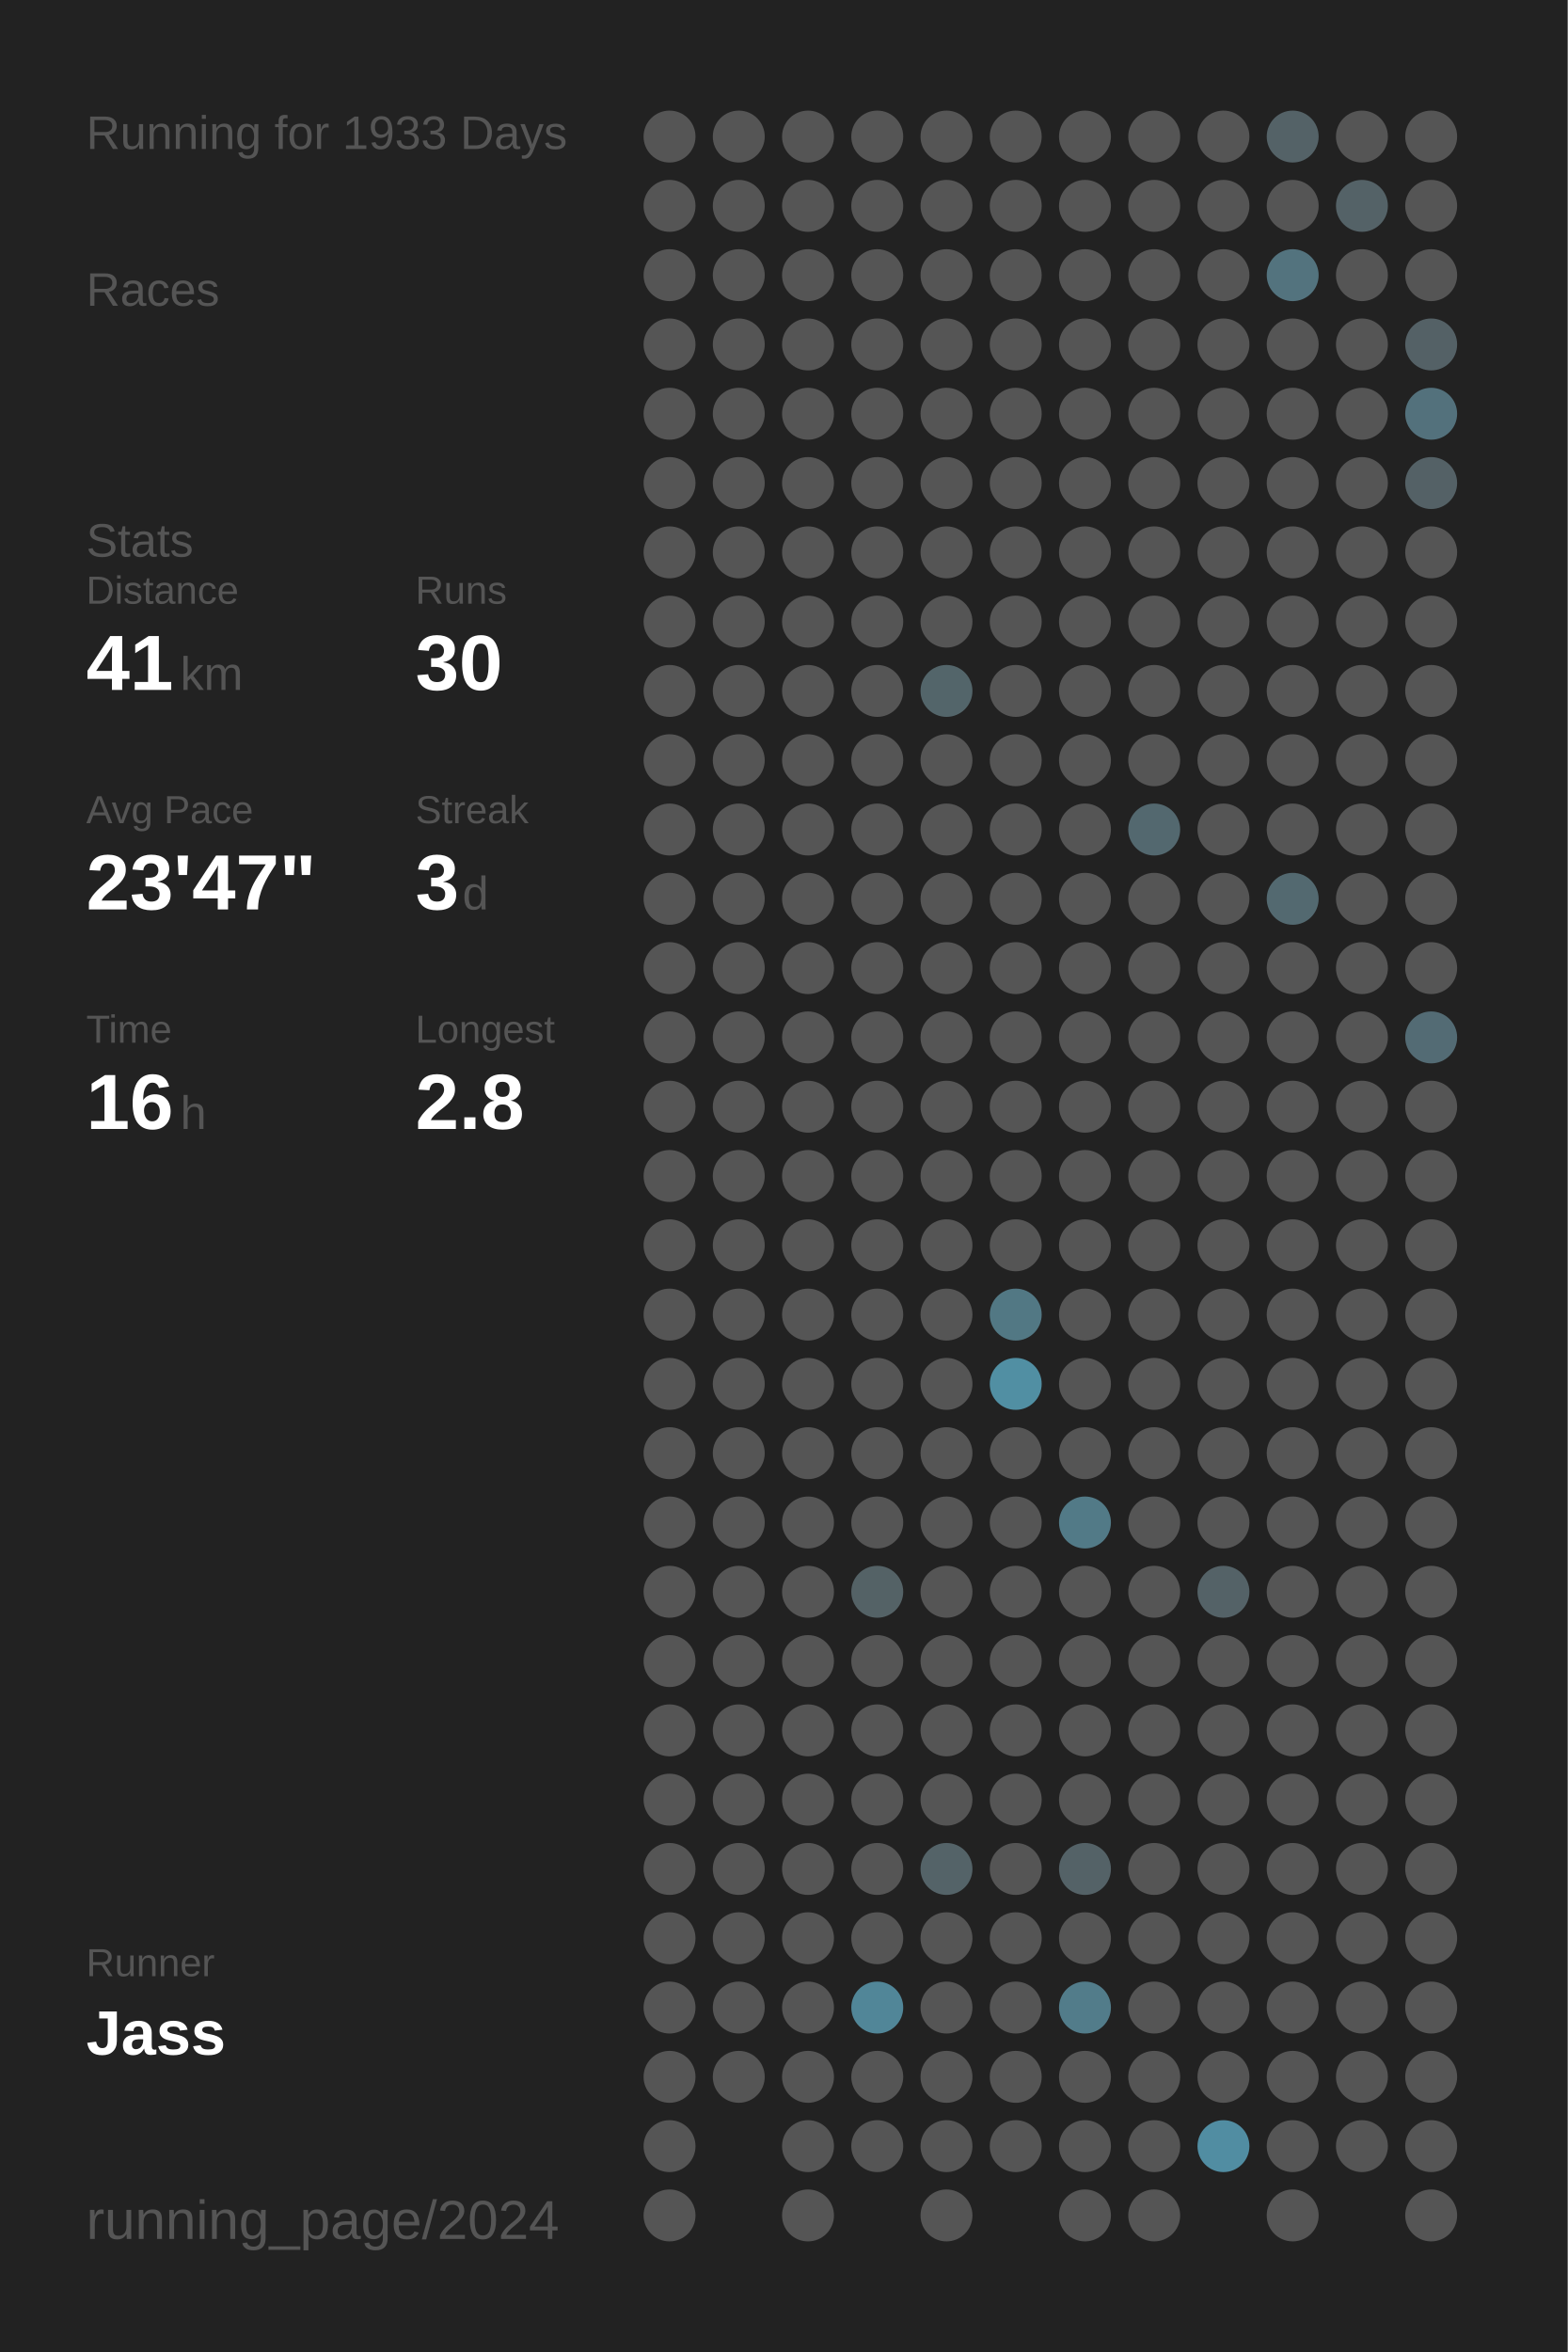
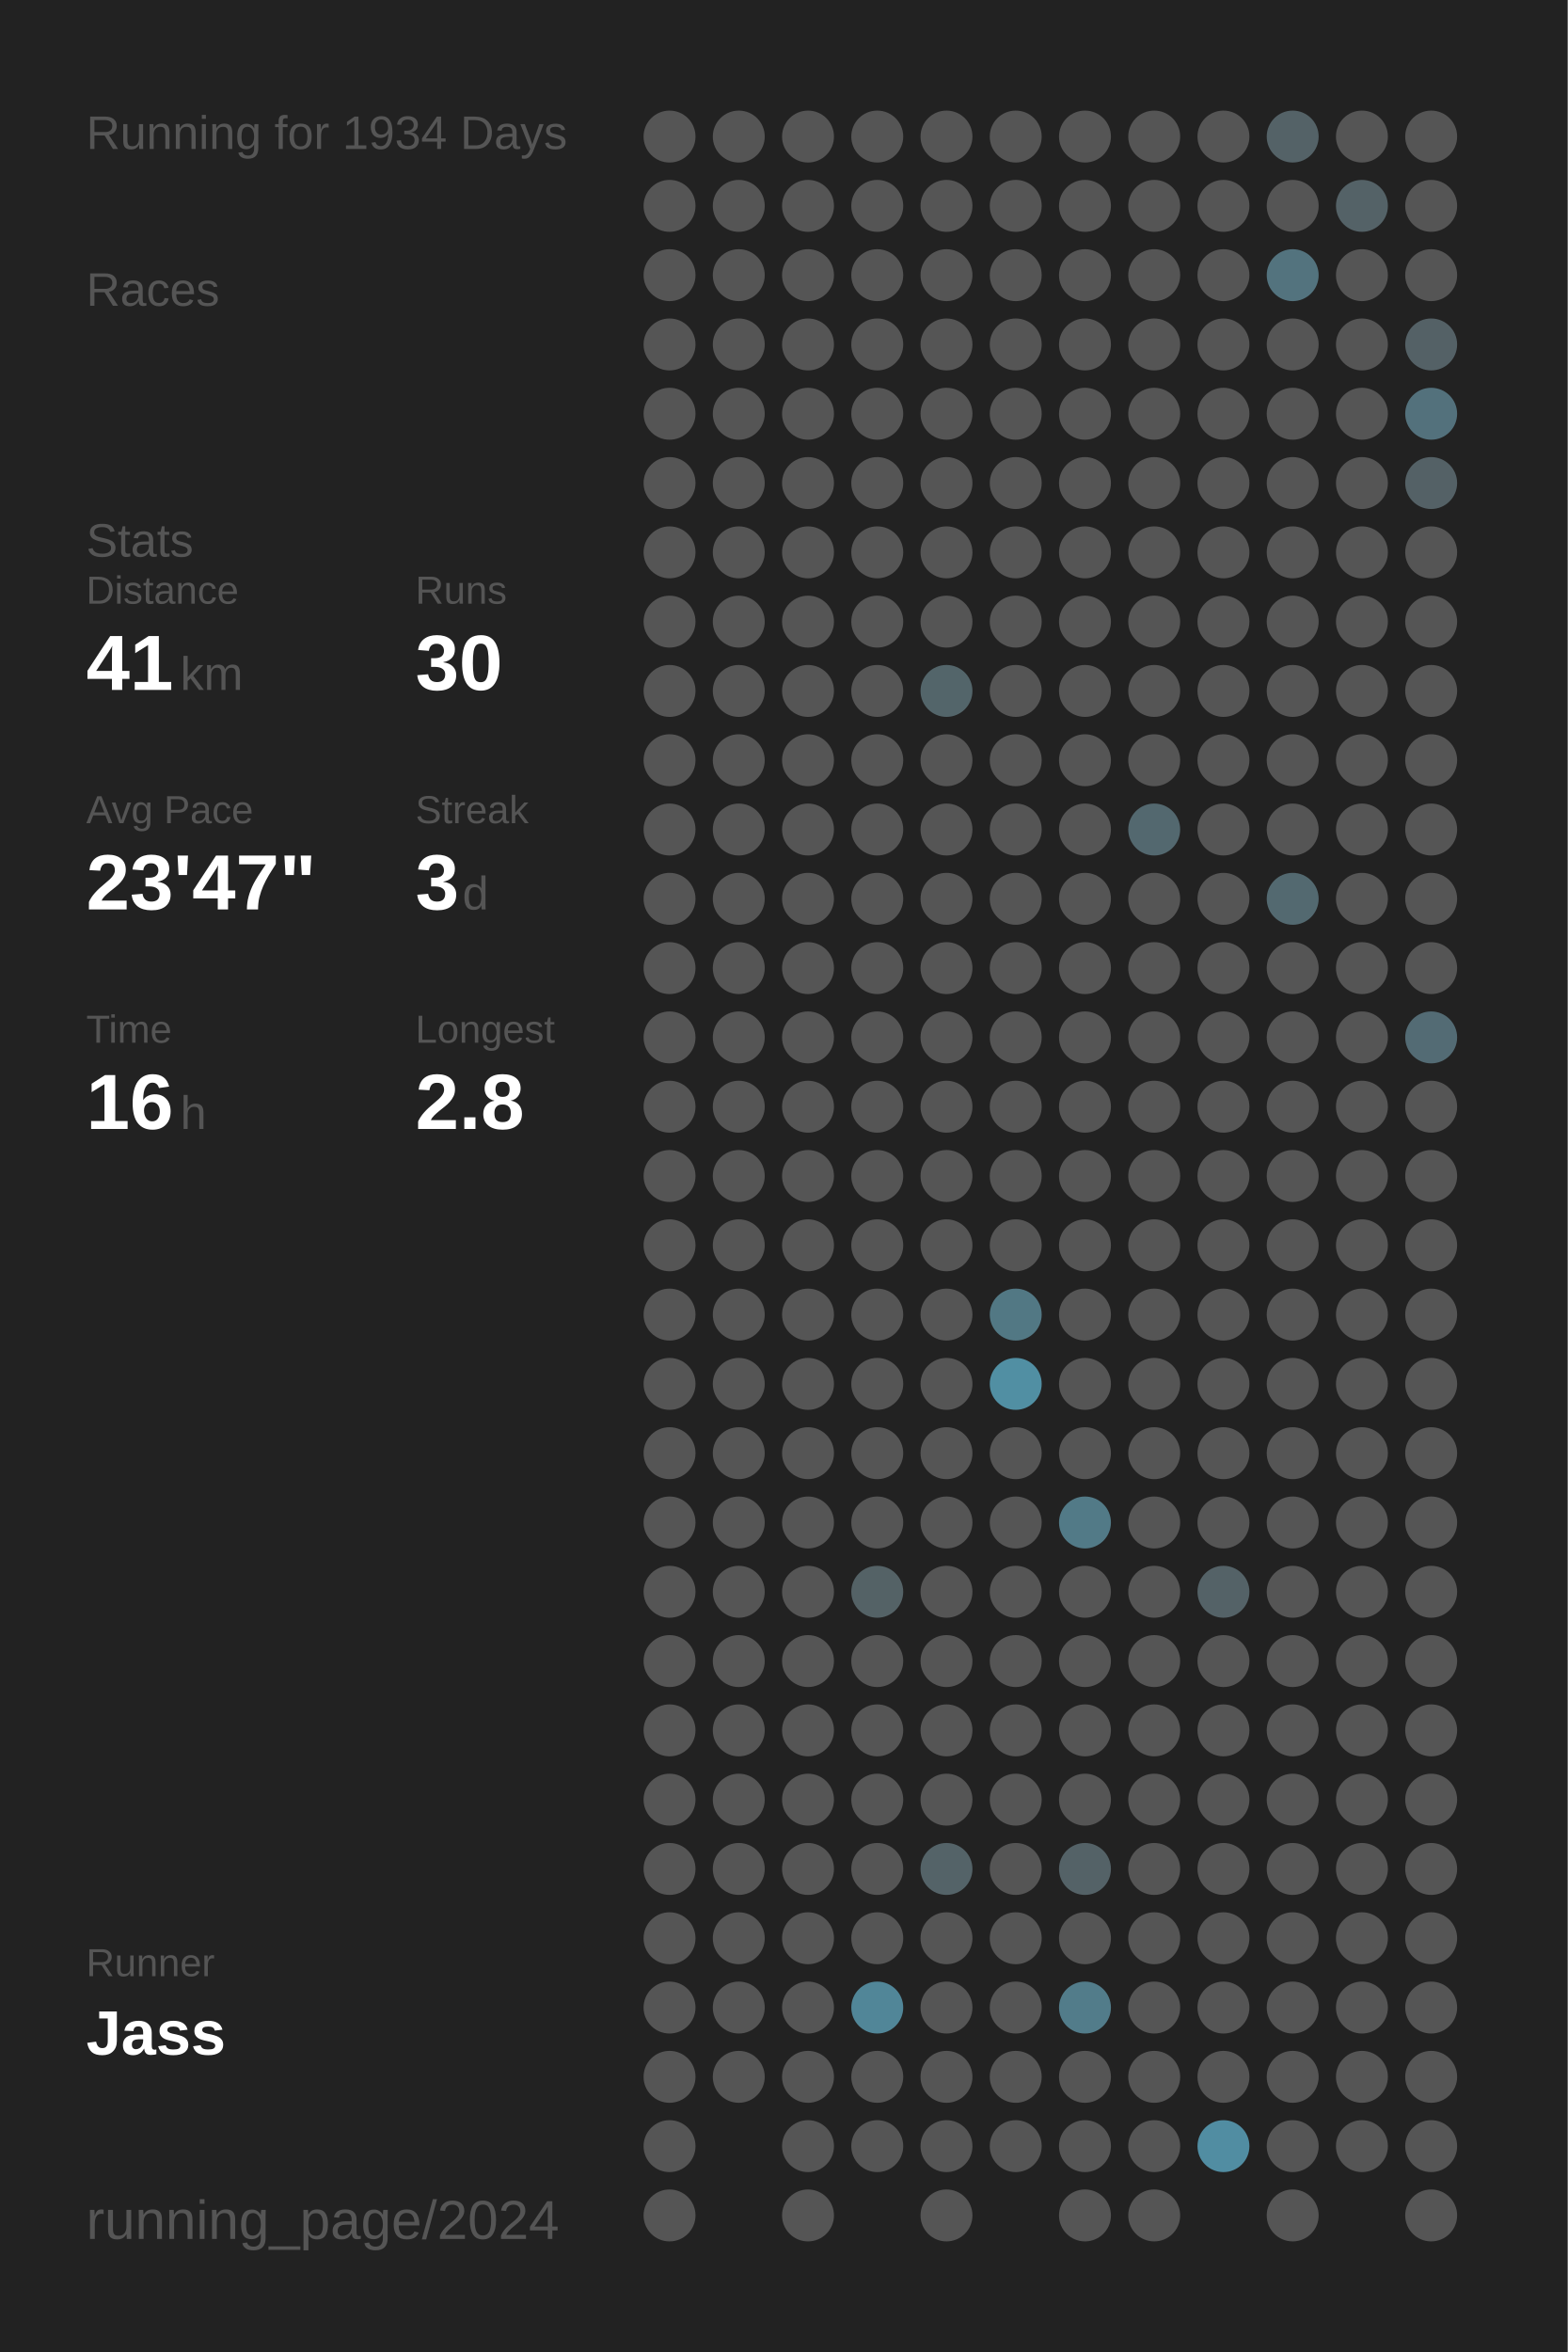
<svg xmlns="http://www.w3.org/2000/svg" baseProfile="full" height="300mm" version="1.1" viewBox="0,0,200,300" width="200mm">
  <defs />
  <rect fill="#222222" height="300" width="200" x="0" y="0" />
-   <text fill="#555555" style="font-size:6px; font-family:Arial;" x="11" y="19">Running for 1933 Days</text>
+   <text fill="#555555" style="font-size:6px; font-family:Arial;" x="11" y="19">Running for 1934 Days</text>
  <text fill="#555555" style="font-size:6px; font-family:Arial;" x="11" y="39">Races</text>
  <text fill="#555555" style="font-size:6px; font-family:Arial;" x="11" y="71">Stats</text>
  <text fill="#555555" style="font-size:5px; font-family:Arial;" x="11" y="77">Distance</text>
  <text fill="#FFFFFF" style="font-size:10px; font-family:Arial; font-weight:bold;" x="11" y="88">41</text>
  <text fill="#555555" style="font-size:6px; font-family:Arial;" x="23" y="88">km</text>
  <text fill="#555555" style="font-size:5px; font-family:Arial;" x="53" y="77">Runs</text>
  <text fill="#FFFFFF" style="font-size:10px; font-family:Arial; font-weight:bold;" x="53" y="88">30</text>
  <text fill="#555555" style="font-size:5px; font-family:Arial;" x="11" y="105">Avg Pace</text>
  <text fill="#FFFFFF" style="font-size:10px; font-family:Arial; font-weight:bold;" x="11" y="116">23'47"</text>
  <text fill="#555555" style="font-size:5px; font-family:Arial;" x="53" y="105">Streak</text>
  <text fill="#FFFFFF" style="font-size:10px; font-family:Arial; font-weight:bold;" x="53" y="116">3</text>
  <text fill="#555555" style="font-size:6px; font-family:Arial;" x="59" y="116">d</text>
  <text fill="#555555" style="font-size:5px; font-family:Arial;" x="11" y="133">Time</text>
  <text fill="#FFFFFF" style="font-size:10px; font-family:Arial; font-weight:bold;" x="11" y="144">16</text>
  <text fill="#555555" style="font-size:6px; font-family:Arial;" x="23" y="144">h</text>
  <text fill="#555555" style="font-size:5px; font-family:Arial;" x="53" y="133">Longest</text>
  <text fill="#FFFFFF" style="font-size:10px; font-family:Arial; font-weight:bold;" x="53" y="144">2.8</text>
  <text fill="#555555" style="font-size:5px; font-family:Arial;" x="11" y="252.065">Runner</text>
  <text fill="#FFFFFF" style="font-size:8px; font-family:Arial; font-weight:bold;" x="11" y="262.065">Jass</text>
  <text fill="#555555" style="font-size:7px; font-family:Arial;" x="11" y="285.581">running_page/2024</text>
  <circle cx="85.417" cy="17.419" fill="#555555" r="3.312" />
  <circle cx="85.417" cy="26.258" fill="#555555" r="3.312" />
  <circle cx="85.417" cy="35.097" fill="#555555" r="3.312" />
  <circle cx="85.417" cy="43.935" fill="#555555" r="3.312" />
  <circle cx="85.417" cy="52.774" fill="#555555" r="3.312" />
  <circle cx="85.417" cy="61.613" fill="#555555" r="3.312" />
  <circle cx="85.417" cy="70.452" fill="#555555" r="3.312" />
  <circle cx="85.417" cy="79.29" fill="#555555" r="3.312" />
  <circle cx="85.417" cy="88.129" fill="#555555" r="3.312" />
  <circle cx="85.417" cy="96.968" fill="#555555" r="3.312" />
  <circle cx="85.417" cy="105.806" fill="#555555" r="3.312" />
  <circle cx="85.417" cy="114.645" fill="#555555" r="3.312" />
  <circle cx="85.417" cy="123.484" fill="#555555" r="3.312" />
  <circle cx="85.417" cy="132.323" fill="#555555" r="3.312" />
  <circle cx="85.417" cy="141.161" fill="#555555" r="3.312" />
  <circle cx="85.417" cy="150" fill="#555555" r="3.312" />
  <circle cx="85.417" cy="158.839" fill="#555555" r="3.312" />
  <circle cx="85.417" cy="167.677" fill="#555555" r="3.312" />
  <circle cx="85.417" cy="176.516" fill="#555555" r="3.312" />
  <circle cx="85.417" cy="185.355" fill="#555555" r="3.312" />
  <circle cx="85.417" cy="194.194" fill="#555555" r="3.312" />
  <circle cx="85.417" cy="203.032" fill="#555555" r="3.312" />
  <circle cx="85.417" cy="211.871" fill="#555555" r="3.312" />
  <circle cx="85.417" cy="220.71" fill="#555555" r="3.312" />
  <circle cx="85.417" cy="229.548" fill="#555555" r="3.312" />
  <circle cx="85.417" cy="238.387" fill="#555555" r="3.312" />
  <circle cx="85.417" cy="247.226" fill="#555555" r="3.312" />
  <circle cx="85.417" cy="256.065" fill="#555555" r="3.312" />
  <circle cx="85.417" cy="264.903" fill="#555555" r="3.312" />
  <circle cx="85.417" cy="273.742" fill="#555555" r="3.312" />
  <circle cx="85.417" cy="282.581" fill="#555555" r="3.312" />
  <circle cx="94.25" cy="17.419" fill="#555555" r="3.312" />
  <circle cx="94.25" cy="26.258" fill="#555555" r="3.312" />
  <circle cx="94.25" cy="35.097" fill="#555555" r="3.312" />
  <circle cx="94.25" cy="43.935" fill="#555555" r="3.312" />
  <circle cx="94.25" cy="52.774" fill="#555555" r="3.312" />
  <circle cx="94.25" cy="61.613" fill="#555555" r="3.312" />
  <circle cx="94.25" cy="70.452" fill="#555555" r="3.312" />
  <circle cx="94.25" cy="79.29" fill="#555555" r="3.312" />
  <circle cx="94.25" cy="88.129" fill="#555555" r="3.312" />
  <circle cx="94.25" cy="96.968" fill="#555555" r="3.312" />
  <circle cx="94.25" cy="105.806" fill="#555555" r="3.312" />
  <circle cx="94.25" cy="114.645" fill="#555555" r="3.312" />
  <circle cx="94.25" cy="123.484" fill="#555555" r="3.312" />
  <circle cx="94.25" cy="132.323" fill="#555555" r="3.312" />
  <circle cx="94.25" cy="141.161" fill="#555555" r="3.312" />
  <circle cx="94.25" cy="150" fill="#555555" r="3.312" />
  <circle cx="94.25" cy="158.839" fill="#555555" r="3.312" />
  <circle cx="94.25" cy="167.677" fill="#555555" r="3.312" />
  <circle cx="94.25" cy="176.516" fill="#555555" r="3.312" />
  <circle cx="94.25" cy="185.355" fill="#555555" r="3.312" />
  <circle cx="94.25" cy="194.194" fill="#555555" r="3.312" />
  <circle cx="94.25" cy="203.032" fill="#555555" r="3.312" />
  <circle cx="94.25" cy="211.871" fill="#555555" r="3.312" />
  <circle cx="94.25" cy="220.71" fill="#555555" r="3.312" />
  <circle cx="94.25" cy="229.548" fill="#555555" r="3.312" />
  <circle cx="94.25" cy="238.387" fill="#555555" r="3.312" />
  <circle cx="94.25" cy="247.226" fill="#555555" r="3.312" />
  <circle cx="94.25" cy="256.065" fill="#555555" r="3.312" />
  <circle cx="94.25" cy="264.903" fill="#555555" r="3.312" />
  <circle cx="103.083" cy="17.419" fill="#555555" r="3.312" />
  <circle cx="103.083" cy="26.258" fill="#555555" r="3.312" />
  <circle cx="103.083" cy="35.097" fill="#555555" r="3.312" />
  <circle cx="103.083" cy="43.935" fill="#555555" r="3.312" />
  <circle cx="103.083" cy="52.774" fill="#555555" r="3.312" />
  <circle cx="103.083" cy="61.613" fill="#555555" r="3.312" />
  <circle cx="103.083" cy="70.452" fill="#555555" r="3.312" />
  <circle cx="103.083" cy="79.29" fill="#555555" r="3.312" />
  <circle cx="103.083" cy="88.129" fill="#555555" r="3.312" />
  <circle cx="103.083" cy="96.968" fill="#555555" r="3.312" />
  <circle cx="103.083" cy="105.806" fill="#555555" r="3.312" />
  <circle cx="103.083" cy="114.645" fill="#555555" r="3.312" />
  <circle cx="103.083" cy="123.484" fill="#555555" r="3.312" />
  <circle cx="103.083" cy="132.323" fill="#555555" r="3.312" />
  <circle cx="103.083" cy="141.161" fill="#555555" r="3.312" />
  <circle cx="103.083" cy="150" fill="#555555" r="3.312" />
  <circle cx="103.083" cy="158.839" fill="#555555" r="3.312" />
  <circle cx="103.083" cy="167.677" fill="#555555" r="3.312" />
  <circle cx="103.083" cy="176.516" fill="#555555" r="3.312" />
  <circle cx="103.083" cy="185.355" fill="#555555" r="3.312" />
  <circle cx="103.083" cy="194.194" fill="#555555" r="3.312" />
  <circle cx="103.083" cy="203.032" fill="#555555" r="3.312" />
  <circle cx="103.083" cy="211.871" fill="#555555" r="3.312" />
  <circle cx="103.083" cy="220.71" fill="#555555" r="3.312" />
  <circle cx="103.083" cy="229.548" fill="#555555" r="3.312" />
  <circle cx="103.083" cy="238.387" fill="#555555" r="3.312" />
  <circle cx="103.083" cy="247.226" fill="#555555" r="3.312" />
  <circle cx="103.083" cy="256.065" fill="#555555" r="3.312" />
  <circle cx="103.083" cy="264.903" fill="#555555" r="3.312" />
  <circle cx="103.083" cy="273.742" fill="#555555" r="3.312" />
  <circle cx="103.083" cy="282.581" fill="#555555" r="3.312" />
  <circle cx="111.917" cy="17.419" fill="#555555" r="3.312" />
  <circle cx="111.917" cy="26.258" fill="#555555" r="3.312" />
  <circle cx="111.917" cy="35.097" fill="#555555" r="3.312" />
  <circle cx="111.917" cy="43.935" fill="#555555" r="3.312" />
  <circle cx="111.917" cy="52.774" fill="#555555" r="3.312" />
  <circle cx="111.917" cy="61.613" fill="#555555" r="3.312" />
  <circle cx="111.917" cy="70.452" fill="#555555" r="3.312" />
  <circle cx="111.917" cy="79.29" fill="#555555" r="3.312" />
  <circle cx="111.917" cy="88.129" fill="#555555" r="3.312" />
  <circle cx="111.917" cy="96.968" fill="#555555" r="3.312" />
  <circle cx="111.917" cy="105.806" fill="#555555" r="3.312" />
  <circle cx="111.917" cy="114.645" fill="#555555" r="3.312" />
  <circle cx="111.917" cy="123.484" fill="#555555" r="3.312" />
  <circle cx="111.917" cy="132.323" fill="#555555" r="3.312" />
  <circle cx="111.917" cy="141.161" fill="#555555" r="3.312" />
  <circle cx="111.917" cy="150" fill="#555555" r="3.312" />
  <circle cx="111.917" cy="158.839" fill="#555555" r="3.312" />
  <circle cx="111.917" cy="167.677" fill="#555555" r="3.312" />
  <circle cx="111.917" cy="176.516" fill="#555555" r="3.312" />
  <circle cx="111.917" cy="185.355" fill="#555555" r="3.312" />
  <circle cx="111.917" cy="194.194" fill="#555555" r="3.312" />
  <circle cx="111.917" cy="203.032" fill="#546266" r="3.312" />
  <circle cx="111.917" cy="211.871" fill="#555555" r="3.312" />
  <circle cx="111.917" cy="220.71" fill="#555555" r="3.312" />
  <circle cx="111.917" cy="229.548" fill="#555555" r="3.312" />
  <circle cx="111.917" cy="238.387" fill="#555555" r="3.312" />
  <circle cx="111.917" cy="247.226" fill="#555555" r="3.312" />
  <circle cx="111.917" cy="256.065" fill="#518698" r="3.312" />
  <circle cx="111.917" cy="264.903" fill="#555555" r="3.312" />
  <circle cx="111.917" cy="273.742" fill="#555555" r="3.312" />
  <circle cx="120.75" cy="17.419" fill="#555555" r="3.312" />
  <circle cx="120.75" cy="26.258" fill="#555555" r="3.312" />
  <circle cx="120.75" cy="35.097" fill="#555555" r="3.312" />
  <circle cx="120.75" cy="43.935" fill="#555555" r="3.312" />
  <circle cx="120.75" cy="52.774" fill="#555555" r="3.312" />
  <circle cx="120.75" cy="61.613" fill="#555555" r="3.312" />
  <circle cx="120.75" cy="70.452" fill="#555555" r="3.312" />
  <circle cx="120.75" cy="79.29" fill="#555555" r="3.312" />
  <circle cx="120.75" cy="88.129" fill="#53656a" r="3.312" />
  <circle cx="120.75" cy="96.968" fill="#555555" r="3.312" />
  <circle cx="120.75" cy="105.806" fill="#555555" r="3.312" />
  <circle cx="120.75" cy="114.645" fill="#555555" r="3.312" />
  <circle cx="120.75" cy="123.484" fill="#555555" r="3.312" />
  <circle cx="120.75" cy="132.323" fill="#555555" r="3.312" />
  <circle cx="120.75" cy="141.161" fill="#555555" r="3.312" />
  <circle cx="120.75" cy="150" fill="#555555" r="3.312" />
  <circle cx="120.75" cy="158.839" fill="#555555" r="3.312" />
  <circle cx="120.75" cy="167.677" fill="#555555" r="3.312" />
  <circle cx="120.75" cy="176.516" fill="#555555" r="3.312" />
  <circle cx="120.75" cy="185.355" fill="#555555" r="3.312" />
  <circle cx="120.75" cy="194.194" fill="#555555" r="3.312" />
  <circle cx="120.75" cy="203.032" fill="#555555" r="3.312" />
  <circle cx="120.75" cy="211.871" fill="#555555" r="3.312" />
  <circle cx="120.75" cy="220.71" fill="#555555" r="3.312" />
  <circle cx="120.75" cy="229.548" fill="#555555" r="3.312" />
  <circle cx="120.75" cy="238.387" fill="#546368" r="3.312" />
  <circle cx="120.75" cy="247.226" fill="#555555" r="3.312" />
  <circle cx="120.75" cy="256.065" fill="#555555" r="3.312" />
  <circle cx="120.75" cy="264.903" fill="#555555" r="3.312" />
  <circle cx="120.75" cy="273.742" fill="#555555" r="3.312" />
  <circle cx="120.75" cy="282.581" fill="#555555" r="3.312" />
  <circle cx="129.583" cy="17.419" fill="#555555" r="3.312" />
  <circle cx="129.583" cy="26.258" fill="#555555" r="3.312" />
  <circle cx="129.583" cy="35.097" fill="#555555" r="3.312" />
  <circle cx="129.583" cy="43.935" fill="#555555" r="3.312" />
  <circle cx="129.583" cy="52.774" fill="#555555" r="3.312" />
  <circle cx="129.583" cy="61.613" fill="#555555" r="3.312" />
  <circle cx="129.583" cy="70.452" fill="#555555" r="3.312" />
  <circle cx="129.583" cy="79.29" fill="#555555" r="3.312" />
  <circle cx="129.583" cy="88.129" fill="#555555" r="3.312" />
  <circle cx="129.583" cy="96.968" fill="#555555" r="3.312" />
  <circle cx="129.583" cy="105.806" fill="#555555" r="3.312" />
  <circle cx="129.583" cy="114.645" fill="#555555" r="3.312" />
  <circle cx="129.583" cy="123.484" fill="#555555" r="3.312" />
  <circle cx="129.583" cy="132.323" fill="#555555" r="3.312" />
  <circle cx="129.583" cy="141.161" fill="#555555" r="3.312" />
  <circle cx="129.583" cy="150" fill="#555555" r="3.312" />
  <circle cx="129.583" cy="158.839" fill="#555555" r="3.312" />
  <circle cx="129.583" cy="167.677" fill="#527884" r="3.312" />
  <circle cx="129.583" cy="176.516" fill="#518fa3" r="3.312" />
  <circle cx="129.583" cy="185.355" fill="#555555" r="3.312" />
  <circle cx="129.583" cy="194.194" fill="#555555" r="3.312" />
  <circle cx="129.583" cy="203.032" fill="#555555" r="3.312" />
  <circle cx="129.583" cy="211.871" fill="#555555" r="3.312" />
  <circle cx="129.583" cy="220.71" fill="#555555" r="3.312" />
  <circle cx="129.583" cy="229.548" fill="#555555" r="3.312" />
  <circle cx="129.583" cy="238.387" fill="#555555" r="3.312" />
  <circle cx="129.583" cy="247.226" fill="#555555" r="3.312" />
  <circle cx="129.583" cy="256.065" fill="#555555" r="3.312" />
  <circle cx="129.583" cy="264.903" fill="#555555" r="3.312" />
  <circle cx="129.583" cy="273.742" fill="#555555" r="3.312" />
  <circle cx="138.417" cy="17.419" fill="#555555" r="3.312" />
  <circle cx="138.417" cy="26.258" fill="#555555" r="3.312" />
  <circle cx="138.417" cy="35.097" fill="#555555" r="3.312" />
  <circle cx="138.417" cy="43.935" fill="#555555" r="3.312" />
  <circle cx="138.417" cy="52.774" fill="#555555" r="3.312" />
  <circle cx="138.417" cy="61.613" fill="#555555" r="3.312" />
  <circle cx="138.417" cy="70.452" fill="#555555" r="3.312" />
  <circle cx="138.417" cy="79.29" fill="#555555" r="3.312" />
  <circle cx="138.417" cy="88.129" fill="#555555" r="3.312" />
  <circle cx="138.417" cy="96.968" fill="#555555" r="3.312" />
  <circle cx="138.417" cy="105.806" fill="#555555" r="3.312" />
  <circle cx="138.417" cy="114.645" fill="#555555" r="3.312" />
  <circle cx="138.417" cy="123.484" fill="#555555" r="3.312" />
  <circle cx="138.417" cy="132.323" fill="#555555" r="3.312" />
  <circle cx="138.417" cy="141.161" fill="#555555" r="3.312" />
  <circle cx="138.417" cy="150" fill="#555555" r="3.312" />
  <circle cx="138.417" cy="158.839" fill="#555555" r="3.312" />
  <circle cx="138.417" cy="167.677" fill="#555555" r="3.312" />
  <circle cx="138.417" cy="176.516" fill="#555555" r="3.312" />
  <circle cx="138.417" cy="185.355" fill="#555555" r="3.312" />
  <circle cx="138.417" cy="194.194" fill="#527a87" r="3.312" />
  <circle cx="138.417" cy="203.032" fill="#555555" r="3.312" />
  <circle cx="138.417" cy="211.871" fill="#555555" r="3.312" />
  <circle cx="138.417" cy="220.71" fill="#555555" r="3.312" />
  <circle cx="138.417" cy="229.548" fill="#555555" r="3.312" />
  <circle cx="138.417" cy="238.387" fill="#546267" r="3.312" />
  <circle cx="138.417" cy="247.226" fill="#555555" r="3.312" />
  <circle cx="138.417" cy="256.065" fill="#527c8a" r="3.312" />
  <circle cx="138.417" cy="264.903" fill="#555555" r="3.312" />
  <circle cx="138.417" cy="273.742" fill="#555555" r="3.312" />
  <circle cx="138.417" cy="282.581" fill="#555555" r="3.312" />
  <circle cx="147.25" cy="17.419" fill="#555555" r="3.312" />
  <circle cx="147.25" cy="26.258" fill="#555555" r="3.312" />
  <circle cx="147.25" cy="35.097" fill="#555555" r="3.312" />
  <circle cx="147.25" cy="43.935" fill="#555555" r="3.312" />
  <circle cx="147.25" cy="52.774" fill="#555555" r="3.312" />
  <circle cx="147.25" cy="61.613" fill="#555555" r="3.312" />
  <circle cx="147.25" cy="70.452" fill="#555555" r="3.312" />
  <circle cx="147.25" cy="79.29" fill="#555555" r="3.312" />
  <circle cx="147.25" cy="88.129" fill="#555555" r="3.312" />
  <circle cx="147.25" cy="96.968" fill="#555555" r="3.312" />
  <circle cx="147.25" cy="105.806" fill="#53686f" r="3.312" />
  <circle cx="147.25" cy="114.645" fill="#555555" r="3.312" />
  <circle cx="147.25" cy="123.484" fill="#555555" r="3.312" />
  <circle cx="147.25" cy="132.323" fill="#555555" r="3.312" />
  <circle cx="147.25" cy="141.161" fill="#555555" r="3.312" />
  <circle cx="147.25" cy="150" fill="#555555" r="3.312" />
  <circle cx="147.25" cy="158.839" fill="#555555" r="3.312" />
  <circle cx="147.25" cy="167.677" fill="#555555" r="3.312" />
  <circle cx="147.25" cy="176.516" fill="#555555" r="3.312" />
  <circle cx="147.25" cy="185.355" fill="#555555" r="3.312" />
  <circle cx="147.25" cy="194.194" fill="#555555" r="3.312" />
  <circle cx="147.25" cy="203.032" fill="#555555" r="3.312" />
  <circle cx="147.25" cy="211.871" fill="#555555" r="3.312" />
  <circle cx="147.25" cy="220.71" fill="#555555" r="3.312" />
  <circle cx="147.25" cy="229.548" fill="#555555" r="3.312" />
  <circle cx="147.25" cy="238.387" fill="#555555" r="3.312" />
  <circle cx="147.25" cy="247.226" fill="#555555" r="3.312" />
  <circle cx="147.25" cy="256.065" fill="#555555" r="3.312" />
  <circle cx="147.25" cy="264.903" fill="#555555" r="3.312" />
  <circle cx="147.25" cy="273.742" fill="#555555" r="3.312" />
  <circle cx="147.25" cy="282.581" fill="#555555" r="3.312" />
  <circle cx="156.083" cy="17.419" fill="#555555" r="3.312" />
  <circle cx="156.083" cy="26.258" fill="#555555" r="3.312" />
  <circle cx="156.083" cy="35.097" fill="#555555" r="3.312" />
  <circle cx="156.083" cy="43.935" fill="#555555" r="3.312" />
  <circle cx="156.083" cy="52.774" fill="#555555" r="3.312" />
  <circle cx="156.083" cy="61.613" fill="#555555" r="3.312" />
  <circle cx="156.083" cy="70.452" fill="#555555" r="3.312" />
  <circle cx="156.083" cy="79.29" fill="#555555" r="3.312" />
  <circle cx="156.083" cy="88.129" fill="#555555" r="3.312" />
  <circle cx="156.083" cy="96.968" fill="#555555" r="3.312" />
  <circle cx="156.083" cy="105.806" fill="#555555" r="3.312" />
  <circle cx="156.083" cy="114.645" fill="#555555" r="3.312" />
  <circle cx="156.083" cy="123.484" fill="#555555" r="3.312" />
  <circle cx="156.083" cy="132.323" fill="#555555" r="3.312" />
  <circle cx="156.083" cy="141.161" fill="#555555" r="3.312" />
  <circle cx="156.083" cy="150" fill="#555555" r="3.312" />
  <circle cx="156.083" cy="158.839" fill="#555555" r="3.312" />
  <circle cx="156.083" cy="167.677" fill="#555555" r="3.312" />
  <circle cx="156.083" cy="176.516" fill="#555555" r="3.312" />
  <circle cx="156.083" cy="185.355" fill="#555555" r="3.312" />
  <circle cx="156.083" cy="194.194" fill="#555555" r="3.312" />
  <circle cx="156.083" cy="203.032" fill="#546267" r="3.312" />
  <circle cx="156.083" cy="211.871" fill="#555555" r="3.312" />
  <circle cx="156.083" cy="220.71" fill="#555555" r="3.312" />
  <circle cx="156.083" cy="229.548" fill="#555555" r="3.312" />
  <circle cx="156.083" cy="238.387" fill="#555555" r="3.312" />
  <circle cx="156.083" cy="247.226" fill="#555555" r="3.312" />
  <circle cx="156.083" cy="256.065" fill="#555555" r="3.312" />
  <circle cx="156.083" cy="264.903" fill="#555555" r="3.312" />
  <circle cx="156.083" cy="273.742" fill="#518da2" r="3.312" />
  <circle cx="164.917" cy="17.419" fill="#546267" r="3.312" />
  <circle cx="164.917" cy="26.258" fill="#555555" r="3.312" />
  <circle cx="164.917" cy="35.097" fill="#53737e" r="3.312" />
  <circle cx="164.917" cy="43.935" fill="#555555" r="3.312" />
  <circle cx="164.917" cy="52.774" fill="#555555" r="3.312" />
  <circle cx="164.917" cy="61.613" fill="#555555" r="3.312" />
  <circle cx="164.917" cy="70.452" fill="#555555" r="3.312" />
  <circle cx="164.917" cy="79.29" fill="#555555" r="3.312" />
  <circle cx="164.917" cy="88.129" fill="#555555" r="3.312" />
  <circle cx="164.917" cy="96.968" fill="#555555" r="3.312" />
  <circle cx="164.917" cy="105.806" fill="#555555" r="3.312" />
  <circle cx="164.917" cy="114.645" fill="#536970" r="3.312" />
  <circle cx="164.917" cy="123.484" fill="#555555" r="3.312" />
  <circle cx="164.917" cy="132.323" fill="#555555" r="3.312" />
  <circle cx="164.917" cy="141.161" fill="#555555" r="3.312" />
  <circle cx="164.917" cy="150" fill="#555555" r="3.312" />
  <circle cx="164.917" cy="158.839" fill="#555555" r="3.312" />
  <circle cx="164.917" cy="167.677" fill="#555555" r="3.312" />
  <circle cx="164.917" cy="176.516" fill="#555555" r="3.312" />
  <circle cx="164.917" cy="185.355" fill="#555555" r="3.312" />
  <circle cx="164.917" cy="194.194" fill="#555555" r="3.312" />
  <circle cx="164.917" cy="203.032" fill="#555555" r="3.312" />
  <circle cx="164.917" cy="211.871" fill="#555555" r="3.312" />
  <circle cx="164.917" cy="220.71" fill="#555555" r="3.312" />
  <circle cx="164.917" cy="229.548" fill="#555555" r="3.312" />
  <circle cx="164.917" cy="238.387" fill="#555555" r="3.312" />
  <circle cx="164.917" cy="247.226" fill="#555555" r="3.312" />
  <circle cx="164.917" cy="256.065" fill="#555555" r="3.312" />
  <circle cx="164.917" cy="264.903" fill="#555555" r="3.312" />
  <circle cx="164.917" cy="273.742" fill="#555555" r="3.312" />
  <circle cx="164.917" cy="282.581" fill="#555555" r="3.312" />
  <circle cx="173.75" cy="17.419" fill="#555555" r="3.312" />
  <circle cx="173.75" cy="26.258" fill="#546267" r="3.312" />
  <circle cx="173.75" cy="35.097" fill="#555555" r="3.312" />
  <circle cx="173.75" cy="43.935" fill="#555555" r="3.312" />
  <circle cx="173.75" cy="52.774" fill="#555555" r="3.312" />
  <circle cx="173.75" cy="61.613" fill="#555555" r="3.312" />
  <circle cx="173.75" cy="70.452" fill="#555555" r="3.312" />
  <circle cx="173.75" cy="79.29" fill="#555555" r="3.312" />
  <circle cx="173.75" cy="88.129" fill="#555555" r="3.312" />
  <circle cx="173.75" cy="96.968" fill="#555555" r="3.312" />
  <circle cx="173.75" cy="105.806" fill="#555555" r="3.312" />
  <circle cx="173.75" cy="114.645" fill="#555555" r="3.312" />
  <circle cx="173.75" cy="123.484" fill="#555555" r="3.312" />
  <circle cx="173.75" cy="132.323" fill="#555555" r="3.312" />
  <circle cx="173.75" cy="141.161" fill="#555555" r="3.312" />
  <circle cx="173.75" cy="150" fill="#555555" r="3.312" />
  <circle cx="173.75" cy="158.839" fill="#555555" r="3.312" />
  <circle cx="173.75" cy="167.677" fill="#555555" r="3.312" />
  <circle cx="173.75" cy="176.516" fill="#555555" r="3.312" />
  <circle cx="173.75" cy="185.355" fill="#555555" r="3.312" />
  <circle cx="173.75" cy="194.194" fill="#555555" r="3.312" />
  <circle cx="173.75" cy="203.032" fill="#555555" r="3.312" />
  <circle cx="173.75" cy="211.871" fill="#555555" r="3.312" />
  <circle cx="173.75" cy="220.71" fill="#555555" r="3.312" />
  <circle cx="173.75" cy="229.548" fill="#555555" r="3.312" />
  <circle cx="173.75" cy="238.387" fill="#555555" r="3.312" />
  <circle cx="173.75" cy="247.226" fill="#555555" r="3.312" />
  <circle cx="173.75" cy="256.065" fill="#555555" r="3.312" />
  <circle cx="173.75" cy="264.903" fill="#555555" r="3.312" />
  <circle cx="173.75" cy="273.742" fill="#555555" r="3.312" />
  <circle cx="182.583" cy="17.419" fill="#555555" r="3.312" />
  <circle cx="182.583" cy="26.258" fill="#555555" r="3.312" />
  <circle cx="182.583" cy="35.097" fill="#555555" r="3.312" />
  <circle cx="182.583" cy="43.935" fill="#546166" r="3.312" />
  <circle cx="182.583" cy="52.774" fill="#53717c" r="3.312" />
  <circle cx="182.583" cy="61.613" fill="#546166" r="3.312" />
  <circle cx="182.583" cy="70.452" fill="#555555" r="3.312" />
  <circle cx="182.583" cy="79.29" fill="#555555" r="3.312" />
  <circle cx="182.583" cy="88.129" fill="#555555" r="3.312" />
  <circle cx="182.583" cy="96.968" fill="#555555" r="3.312" />
  <circle cx="182.583" cy="105.806" fill="#555555" r="3.312" />
  <circle cx="182.583" cy="114.645" fill="#555555" r="3.312" />
  <circle cx="182.583" cy="123.484" fill="#555555" r="3.312" />
  <circle cx="182.583" cy="132.323" fill="#536b74" r="3.312" />
  <circle cx="182.583" cy="141.161" fill="#555555" r="3.312" />
  <circle cx="182.583" cy="150" fill="#555555" r="3.312" />
  <circle cx="182.583" cy="158.839" fill="#555555" r="3.312" />
  <circle cx="182.583" cy="167.677" fill="#555555" r="3.312" />
  <circle cx="182.583" cy="176.516" fill="#555555" r="3.312" />
  <circle cx="182.583" cy="185.355" fill="#555555" r="3.312" />
  <circle cx="182.583" cy="194.194" fill="#555555" r="3.312" />
  <circle cx="182.583" cy="203.032" fill="#555555" r="3.312" />
  <circle cx="182.583" cy="211.871" fill="#555555" r="3.312" />
  <circle cx="182.583" cy="220.71" fill="#555555" r="3.312" />
  <circle cx="182.583" cy="229.548" fill="#555555" r="3.312" />
  <circle cx="182.583" cy="238.387" fill="#555555" r="3.312" />
  <circle cx="182.583" cy="247.226" fill="#555555" r="3.312" />
  <circle cx="182.583" cy="256.065" fill="#555555" r="3.312" />
  <circle cx="182.583" cy="264.903" fill="#555555" r="3.312" />
  <circle cx="182.583" cy="273.742" fill="#555555" r="3.312" />
  <circle cx="182.583" cy="282.581" fill="#555555" r="3.312" />
</svg>
